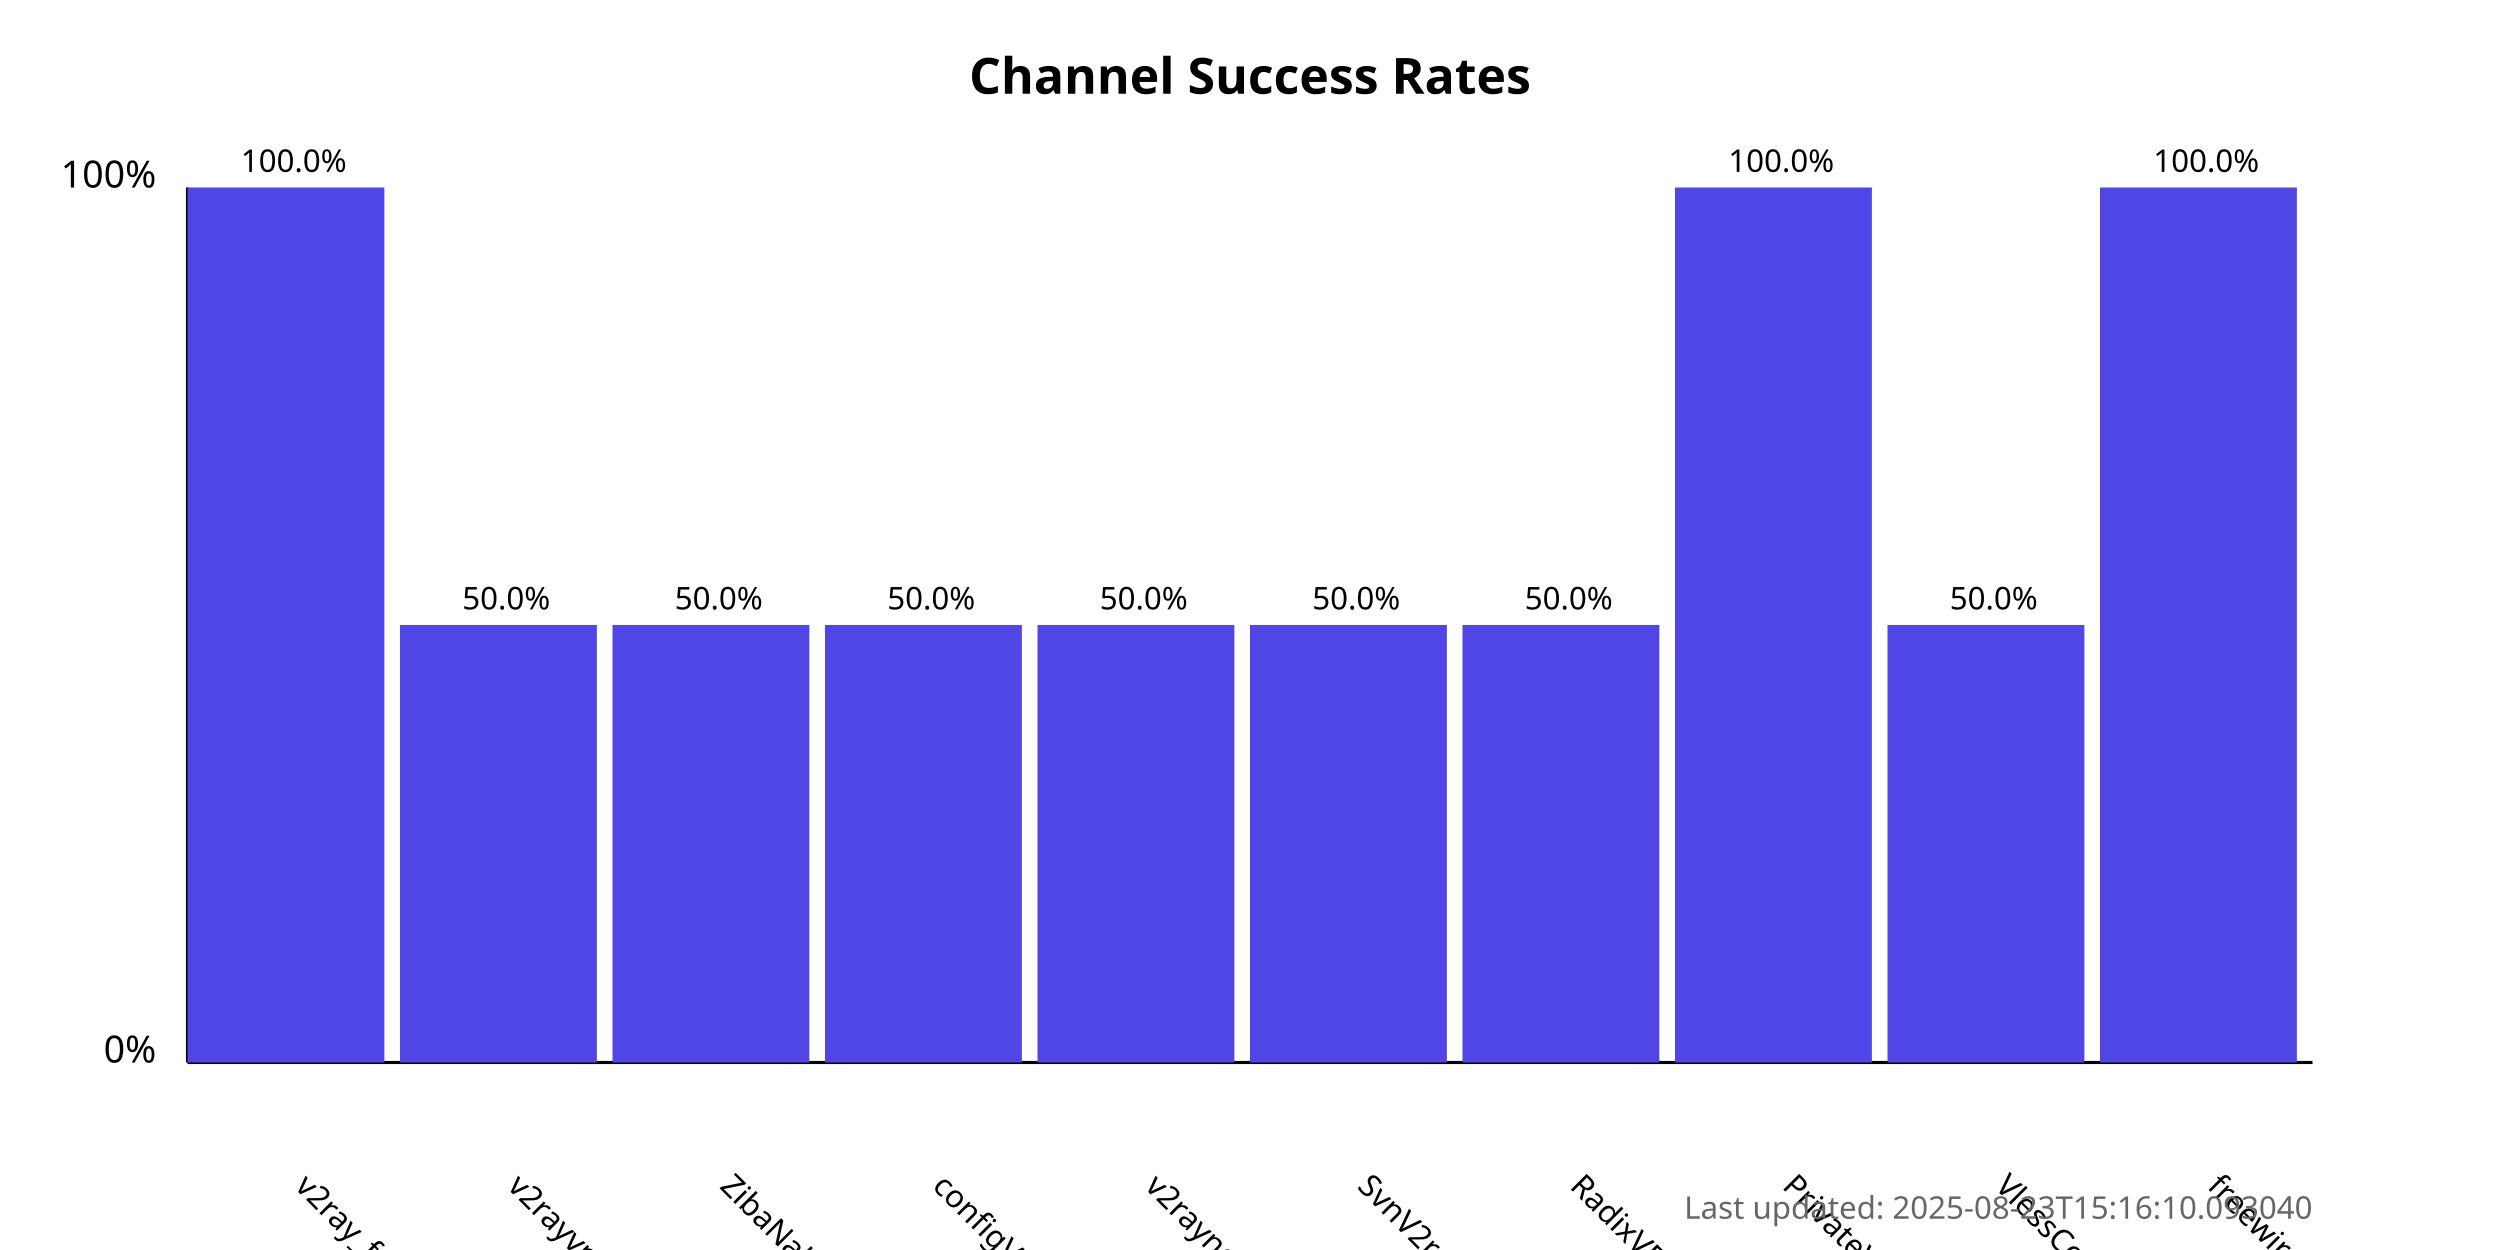
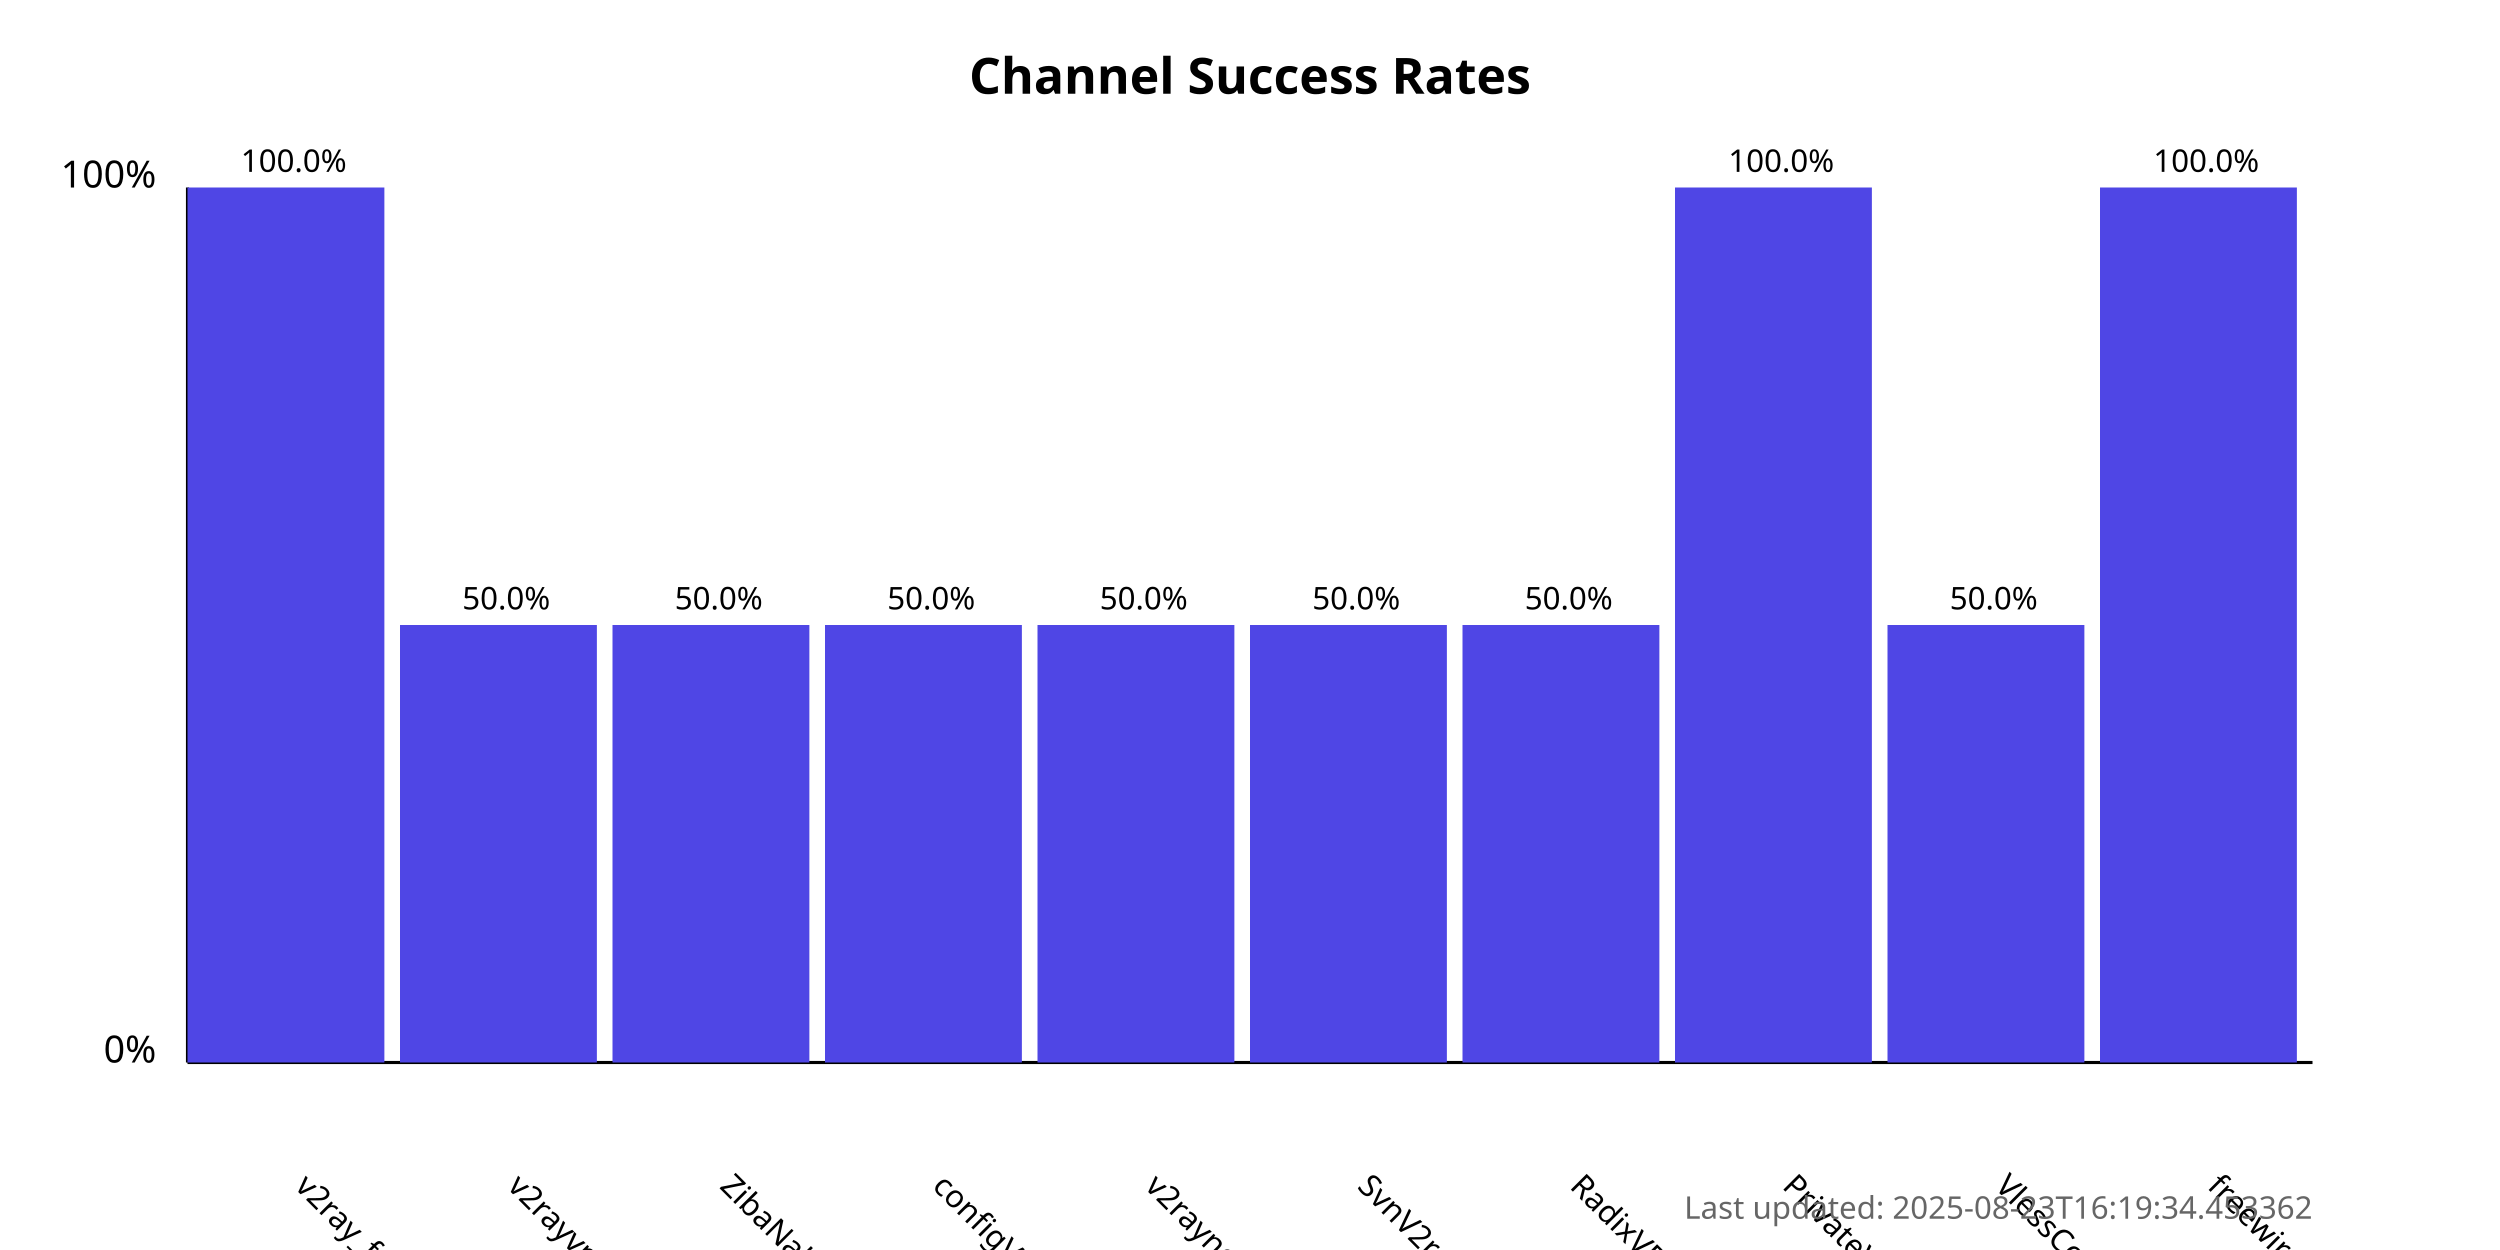
<svg xmlns="http://www.w3.org/2000/svg" width="800" height="400">
  <style>
            .chart-title { font: bold 16px sans-serif; }
            .axis-label { font: 12px sans-serif; }
            .tick-label { font: 10px sans-serif; }
            .bar { fill: #4f46e5; }
            .bar:hover { fill: #6366f1; }
            .timestamp { font: 10px sans-serif; fill: #666; }
        </style>
  <text x="400.0" y="30" text-anchor="middle" class="chart-title">
            Channel Success Rates
        </text>
  <line x1="60" y1="340" x2="60" y2="60" stroke="black" stroke-width="1" />
  <line x1="60" y1="340" x2="740" y2="340" stroke="black" stroke-width="1" />
  <text x="50" y="340" text-anchor="end" class="axis-label">0%</text>
  <text x="50" y="60" text-anchor="end" class="axis-label">100%</text>
  <g>
    <rect x="60" y="60.0" width="63.0" height="280.0" class="bar" />
    <text x="94.0" y="380" transform="rotate(45, 94.0, 380)" text-anchor="start" class="tick-label">
                v2ray_free_conf
            </text>
    <text x="94.0" y="55.0" text-anchor="middle" class="tick-label">
                100.0%
            </text>
  </g>
  <g>
    <rect x="128.0" y="200.0" width="63.0" height="140.0" class="bar" />
    <text x="162.0" y="380" transform="rotate(45, 162.0, 380)" text-anchor="start" class="tick-label">
                v2rayvpno
            </text>
    <text x="162.0" y="195.0" text-anchor="middle" class="tick-label">
                50.0%
            </text>
  </g>
  <g>
    <rect x="196.0" y="200.0" width="63.0" height="140.0" class="bar" />
    <text x="230.0" y="380" transform="rotate(45, 230.0, 380)" text-anchor="start" class="tick-label">
                ZibaNabz
            </text>
    <text x="230.0" y="195.0" text-anchor="middle" class="tick-label">
                50.0%
            </text>
  </g>
  <g>
    <rect x="264.0" y="200.0" width="63.0" height="140.0" class="bar" />
    <text x="298.0" y="380" transform="rotate(45, 298.0, 380)" text-anchor="start" class="tick-label">
                configV2rayForFree
            </text>
    <text x="298.0" y="195.0" text-anchor="middle" class="tick-label">
                50.0%
            </text>
  </g>
  <g>
    <rect x="332.0" y="200.0" width="63.0" height="140.0" class="bar" />
    <text x="366.0" y="380" transform="rotate(45, 366.0, 380)" text-anchor="start" class="tick-label">
                v2rayngvpn
            </text>
    <text x="366.0" y="195.0" text-anchor="middle" class="tick-label">
                50.0%
            </text>
  </g>
  <g>
    <rect x="400.0" y="200.0" width="63.0" height="140.0" class="bar" />
    <text x="434.0" y="380" transform="rotate(45, 434.0, 380)" text-anchor="start" class="tick-label">
                SvnV2ray
            </text>
    <text x="434.0" y="195.0" text-anchor="middle" class="tick-label">
                50.0%
            </text>
  </g>
  <g>
    <rect x="468.0" y="200.0" width="63.0" height="140.0" class="bar" />
    <text x="502.0" y="380" transform="rotate(45, 502.0, 380)" text-anchor="start" class="tick-label">
                RadixVPN
            </text>
    <text x="502.0" y="195.0" text-anchor="middle" class="tick-label">
                50.0%
            </text>
  </g>
  <g>
    <rect x="536.0" y="60.0" width="63.0" height="280.0" class="bar" />
    <text x="570.0" y="380" transform="rotate(45, 570.0, 380)" text-anchor="start" class="tick-label">
                PrivateVPNs
            </text>
    <text x="570.0" y="55.0" text-anchor="middle" class="tick-label">
                100.0%
            </text>
  </g>
  <g>
    <rect x="604.0" y="200.0" width="63.0" height="140.0" class="bar" />
    <text x="638.0" y="380" transform="rotate(45, 638.0, 380)" text-anchor="start" class="tick-label">
                VlessConfig
            </text>
    <text x="638.0" y="195.0" text-anchor="middle" class="tick-label">
                50.0%
            </text>
  </g>
  <g>
    <rect x="672.0" y="60.0" width="63.0" height="280.0" class="bar" />
    <text x="706.0" y="380" transform="rotate(45, 706.0, 380)" text-anchor="start" class="tick-label">
                freewireguard
            </text>
    <text x="706.0" y="55.0" text-anchor="middle" class="tick-label">
                100.0%
            </text>
  </g>
  <text x="740" y="390" text-anchor="end" class="timestamp">
-             Last updated: 2025-08-23T15:16:10.093040
+             Last updated: 2025-08-23T16:19:34.453362
        </text>
</svg>
